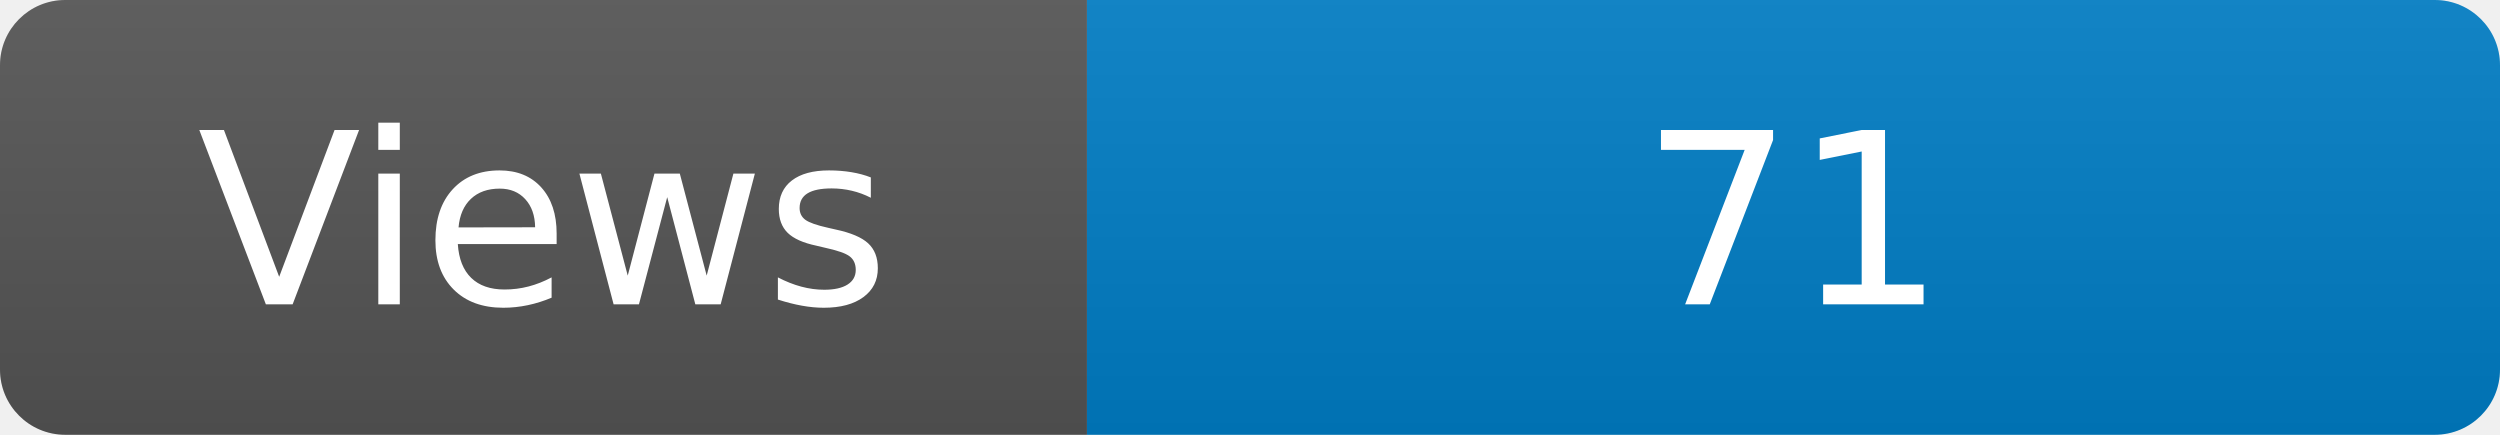
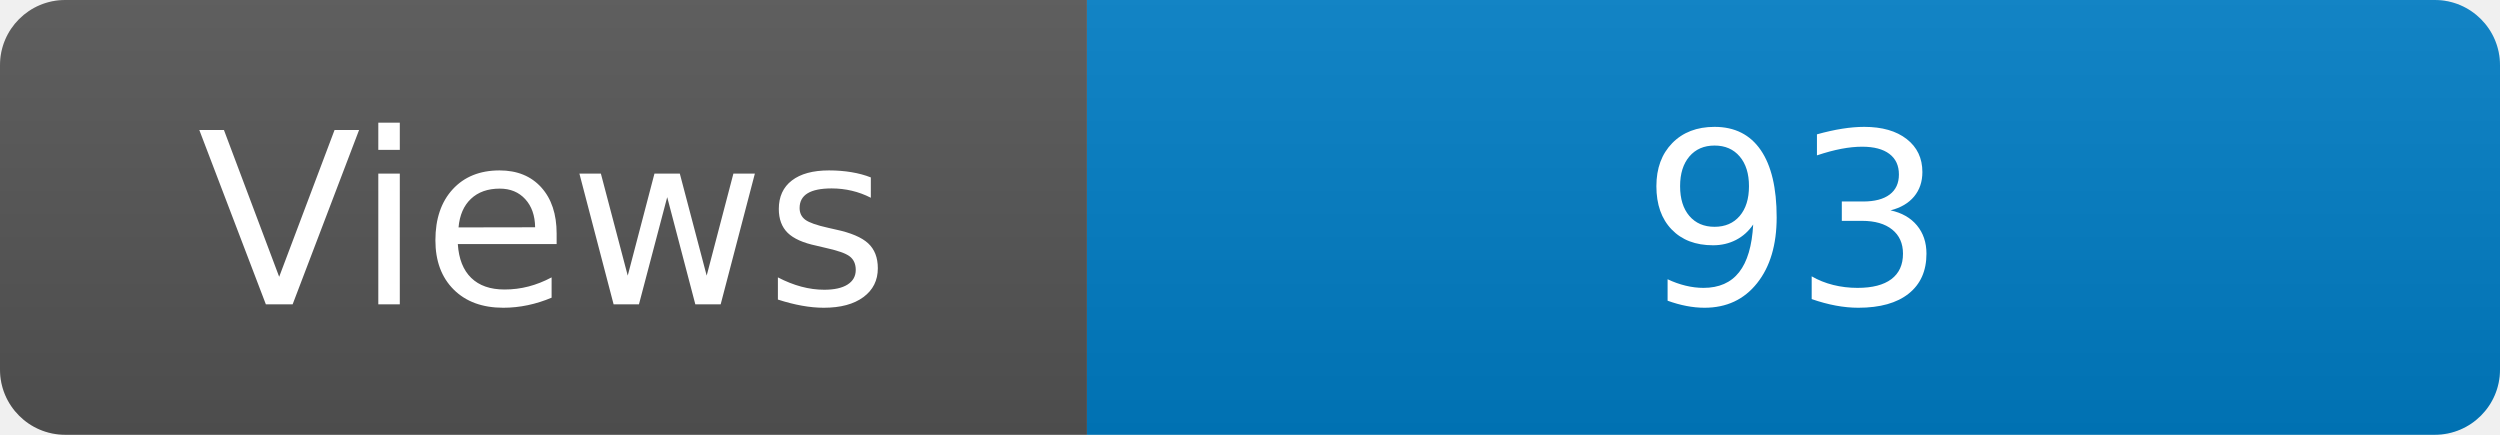
<svg xmlns="http://www.w3.org/2000/svg" width="115" height="20" role="img" aria-label="Maintained?: yes">
  <linearGradient id="s" x2="0" y2="100%">
    <stop offset="0" stop-color="#bbb" stop-opacity=".1" />
    <stop offset="1" stop-opacity=".1" />
  </linearGradient>
  <clipPath id="r">
    <rect width="115" height="20" rx="3" fill="#fff" />
  </clipPath>
  <g clip-path="url(#r)">
    <rect width="50" height="20" fill="#555" />
    <rect x="50" width="160" height="20" fill="#007ec6" />
    <rect width="115" height="20" fill="url(#s)" />
  </g>
  <g fill="#fff" text-anchor="middle" font-family="Verdana,Geneva,DejaVu Sans,sans-serif" font-size="110">
    <text x="250" y="140" transform="scale(.1)" fill="#fff">Views</text>
-     <text x="825" y="140" transform="scale(.1)" fill="#fff">71</text>
+     <text x="825" y="140" transform="scale(.1)" fill="#fff">93</text>
  </g>
</svg>
